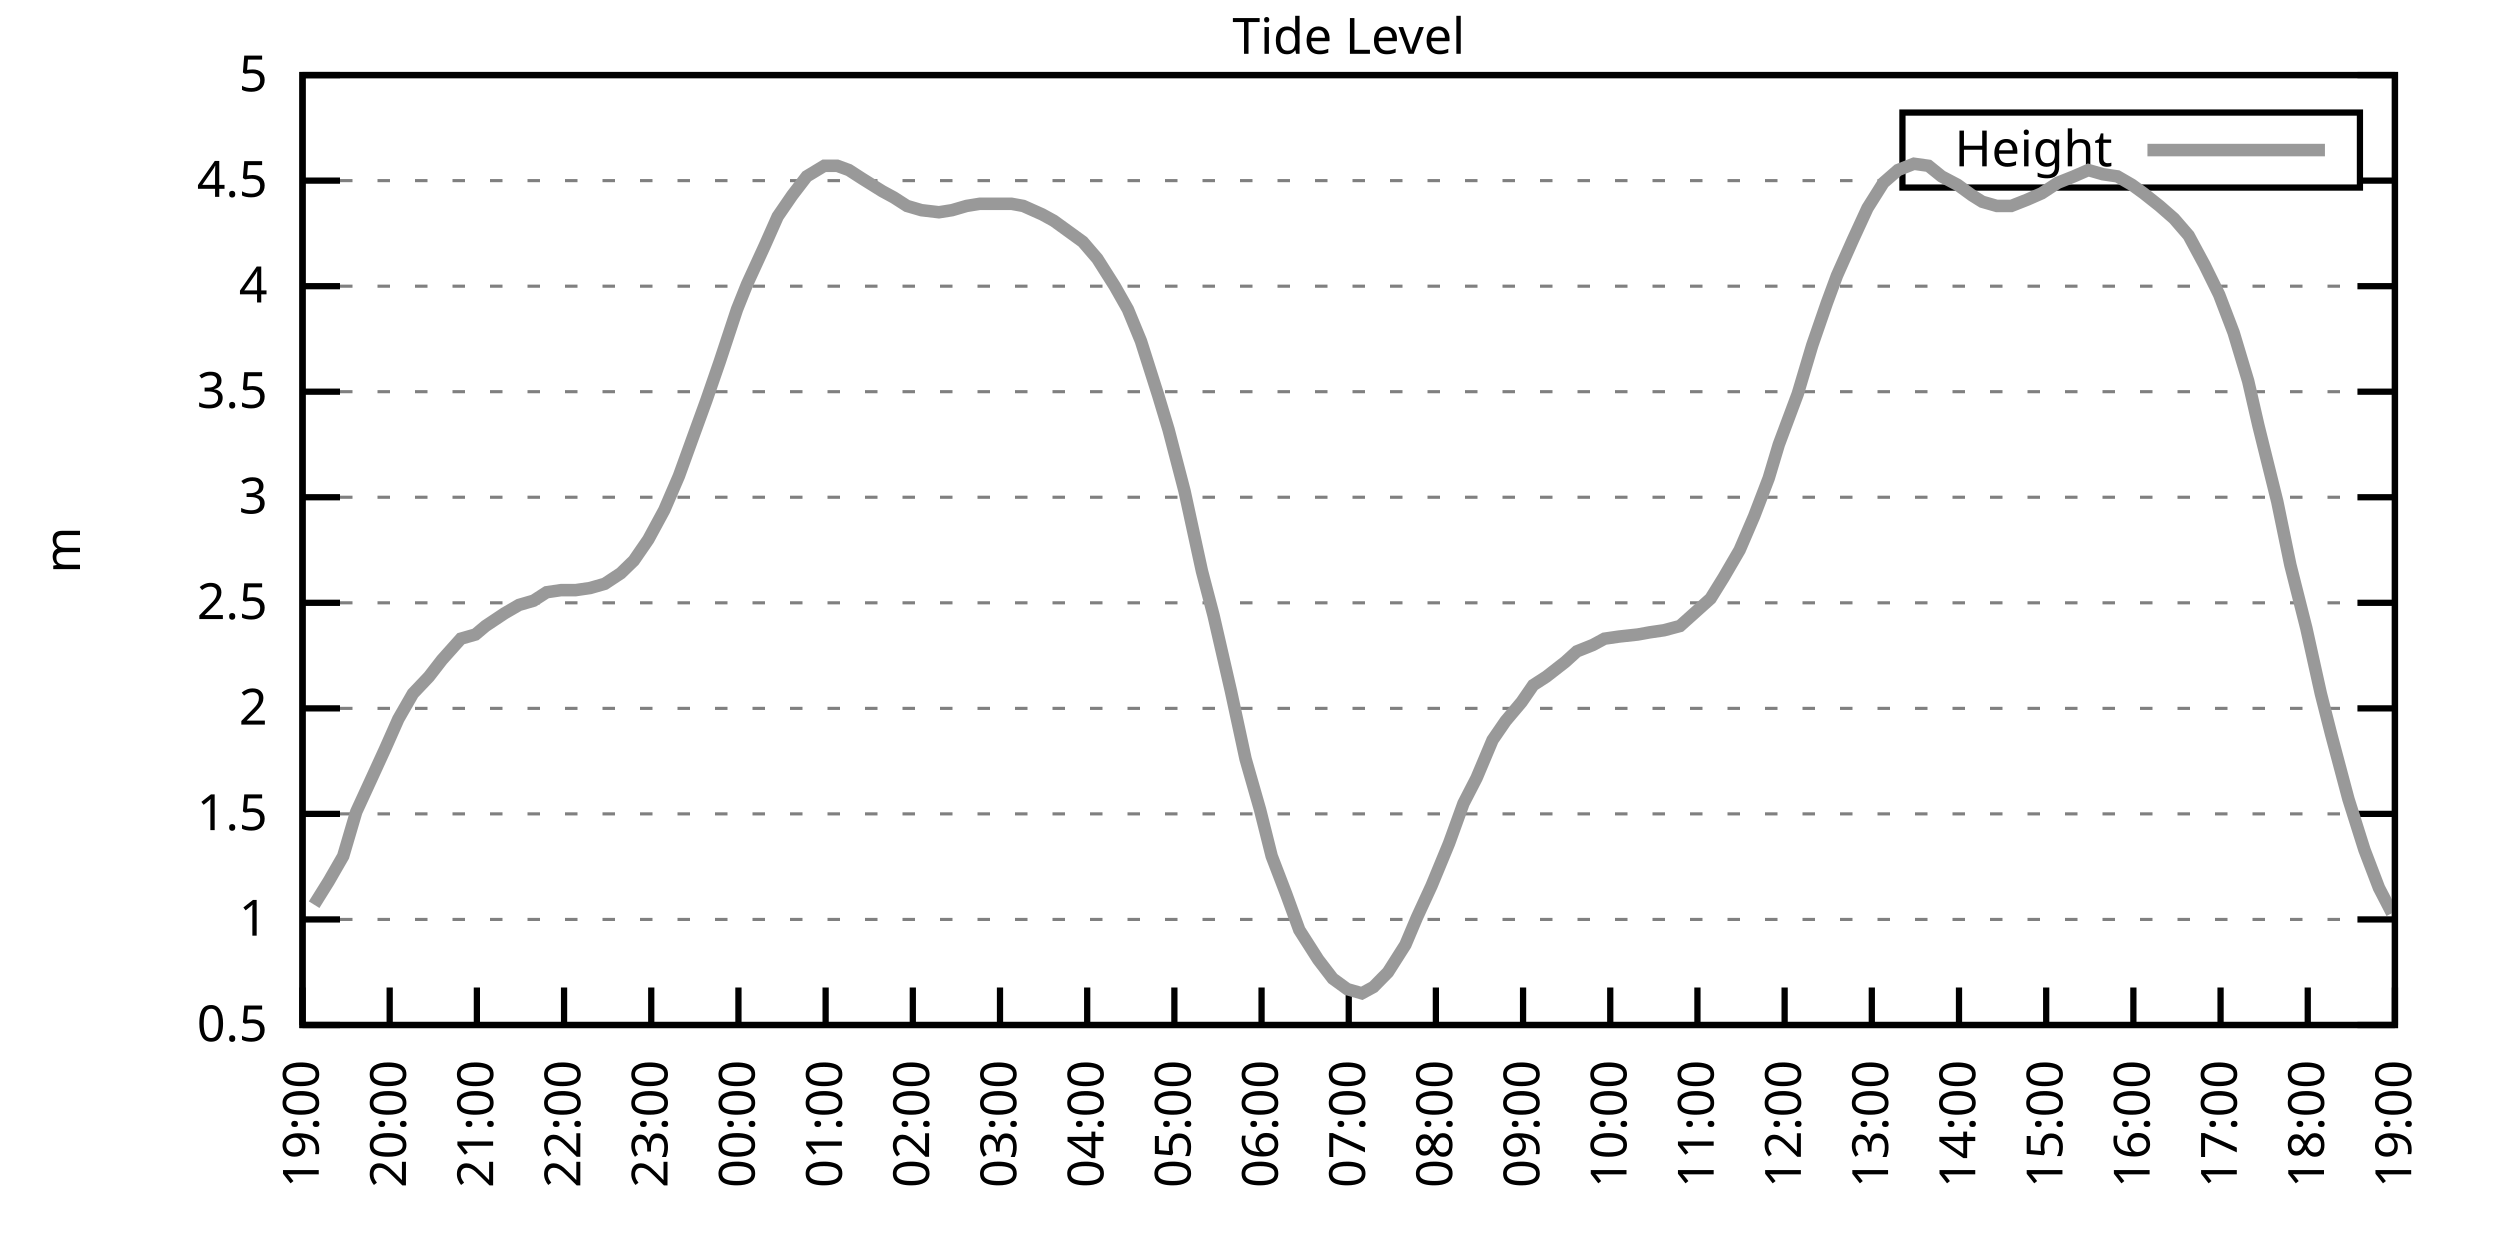
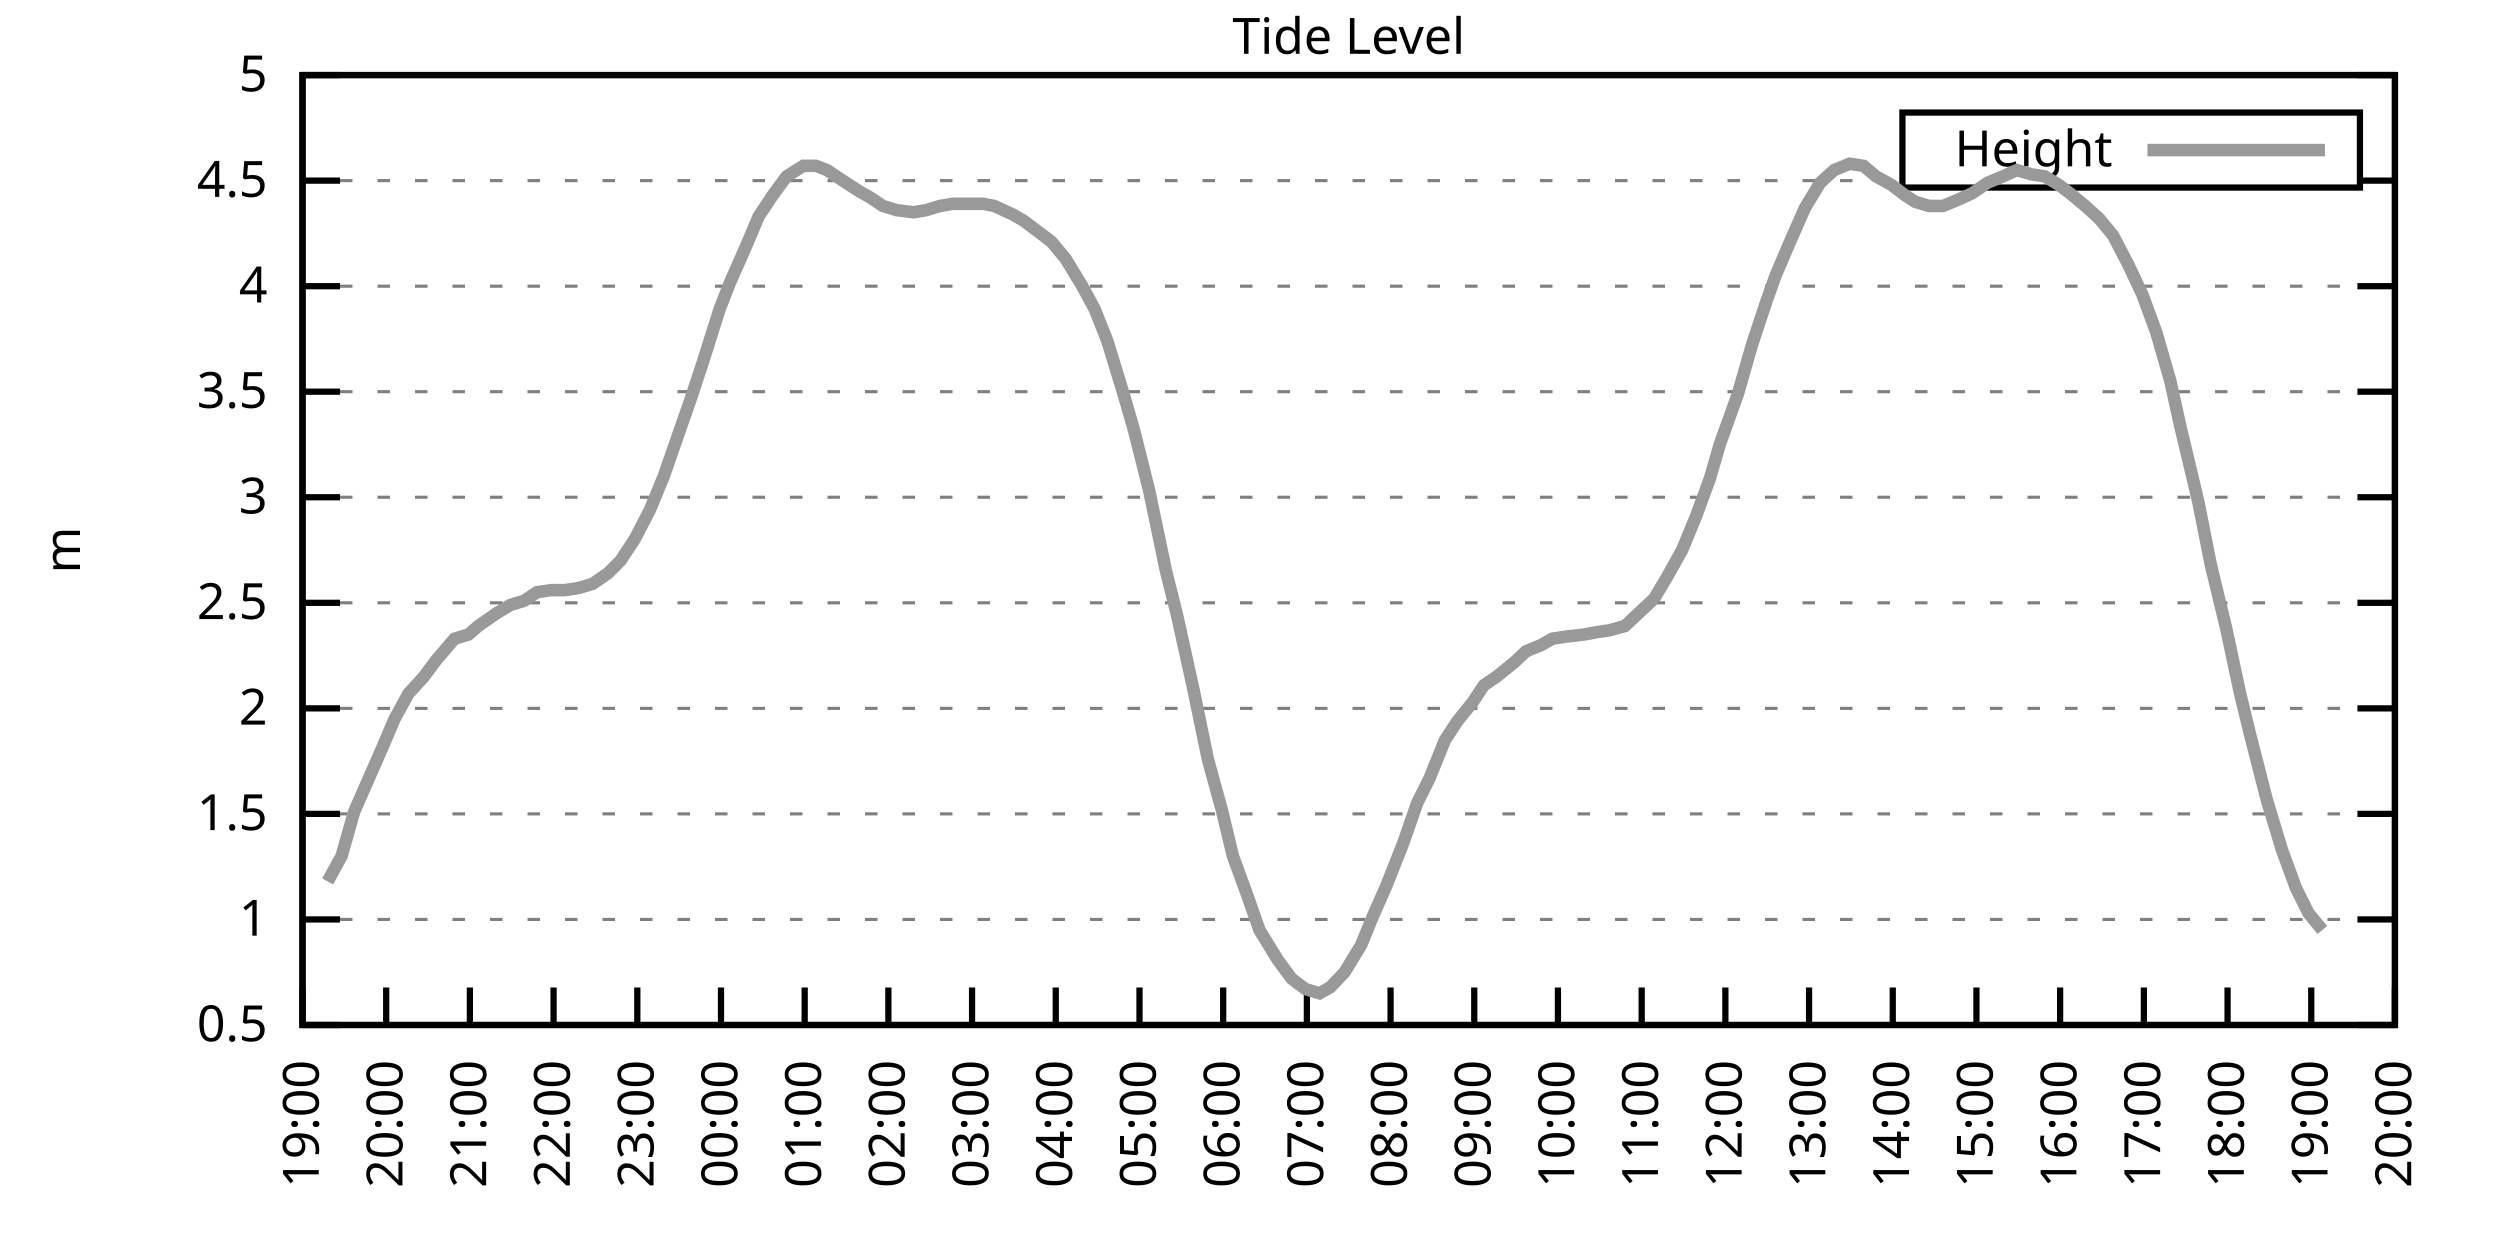
<svg xmlns="http://www.w3.org/2000/svg" xmlns:xlink="http://www.w3.org/1999/xlink" width="400" height="200" viewBox="0 0 400 200">
  <g id="gnuplot_canvas">
    <rect x="0" y="0" width="400" height="200" fill="none" />
    <defs>
      <circle id="gpDot" r="0.5" stroke-width="0.5" stroke="currentColor" />
      <path id="gpPt0" stroke-width="0.333" stroke="currentColor" d="M-1,0 h2 M0,-1 v2" />
      <path id="gpPt1" stroke-width="0.333" stroke="currentColor" d="M-1,-1 L1,1 M1,-1 L-1,1" />
      <path id="gpPt2" stroke-width="0.333" stroke="currentColor" d="M-1,0 L1,0 M0,-1 L0,1 M-1,-1 L1,1 M-1,1 L1,-1" />
      <rect id="gpPt3" stroke-width="0.333" stroke="currentColor" x="-1" y="-1" width="2" height="2" />
      <rect id="gpPt4" stroke-width="0.333" stroke="currentColor" fill="currentColor" x="-1" y="-1" width="2" height="2" />
      <circle id="gpPt5" stroke-width="0.333" stroke="currentColor" cx="0" cy="0" r="1" />
      <use xlink:href="#gpPt5" id="gpPt6" fill="currentColor" stroke="none" />
      <path id="gpPt7" stroke-width="0.333" stroke="currentColor" d="M0,-1.33 L-1.33,0.67 L1.33,0.67 z" />
      <use xlink:href="#gpPt7" id="gpPt8" fill="currentColor" stroke="none" />
      <use xlink:href="#gpPt7" id="gpPt9" stroke="currentColor" transform="rotate(180)" />
      <use xlink:href="#gpPt9" id="gpPt10" fill="currentColor" stroke="none" />
      <use xlink:href="#gpPt3" id="gpPt11" stroke="currentColor" transform="rotate(45)" />
      <use xlink:href="#gpPt11" id="gpPt12" fill="currentColor" stroke="none" />
      <path id="gpPt13" stroke-width="0.333" stroke="currentColor" d="M0,1.330 L1.265,0.411 L0.782,-1.067 L-0.782,-1.076 L-1.265,0.411 z" />
      <use xlink:href="#gpPt13" id="gpPt14" fill="currentColor" stroke="none" />
      <filter id="textbox" filterUnits="objectBoundingBox" x="0" y="0" height="1" width="1">
        <feFlood flood-color="white" flood-opacity="1" result="bgnd" />
        <feComposite in="SourceGraphic" in2="bgnd" operator="atop" />
      </filter>
      <filter id="greybox" filterUnits="objectBoundingBox" x="0" y="0" height="1" width="1">
        <feFlood flood-color="lightgrey" flood-opacity="1" result="grey" />
        <feComposite in="SourceGraphic" in2="grey" operator="atop" />
      </filter>
    </defs>
    <g fill="none" color="white" stroke="currentColor" stroke-width="1.00" stroke-linecap="butt" stroke-linejoin="miter">
</g>
    <g fill="none" color="black" stroke="currentColor" stroke-width="1.00" stroke-linecap="butt" stroke-linejoin="miter">
      <g stroke="none" shape-rendering="crispEdges">
        <polygon fill="rgb(255, 255, 255)" points="48.40,164.00 383.18,164.00 383.18,12.02 48.40,12.02 " />
      </g>
    </g>
    <g fill="none" color="black" stroke="currentColor" stroke-width="1.00" stroke-linecap="butt" stroke-linejoin="miter">
</g>
    <g fill="none" color="black" stroke="black" stroke-width="0.50" stroke-linecap="butt" stroke-linejoin="miter">
</g>
    <g fill="none" color="gray" stroke="currentColor" stroke-width="0.50" stroke-linecap="butt" stroke-linejoin="miter">
      <path stroke="gray" stroke-dasharray="2,4" class="gridline" d="M48.40,164.00 L383.19,164.00  " />
    </g>
    <g fill="none" color="gray" stroke="gray" stroke-width="1.00" stroke-linecap="butt" stroke-linejoin="miter">
</g>
    <g fill="none" color="black" stroke="currentColor" stroke-width="1.00" stroke-linecap="butt" stroke-linejoin="miter">
      <path stroke="black" d="M48.40,164.00 L54.40,164.00 M383.19,164.00 L377.19,164.00  " />
      <g transform="translate(42.80,166.60)" stroke="none" fill="black" font-family="Sans" font-size="8.00" text-anchor="end">
        <text>
          <tspan font-family="Sans"> 0.5</tspan>
        </text>
      </g>
    </g>
    <g fill="none" color="black" stroke="currentColor" stroke-width="1.00" stroke-linecap="butt" stroke-linejoin="miter">
</g>
    <g fill="none" color="black" stroke="black" stroke-width="0.50" stroke-linecap="butt" stroke-linejoin="miter">
</g>
    <g fill="none" color="gray" stroke="currentColor" stroke-width="0.50" stroke-linecap="butt" stroke-linejoin="miter">
      <path stroke="gray" stroke-dasharray="2,4" class="gridline" d="M48.40,147.11 L383.19,147.11  " />
    </g>
    <g fill="none" color="gray" stroke="gray" stroke-width="1.00" stroke-linecap="butt" stroke-linejoin="miter">
</g>
    <g fill="none" color="black" stroke="currentColor" stroke-width="1.00" stroke-linecap="butt" stroke-linejoin="miter">
      <path stroke="black" d="M48.40,147.11 L54.40,147.11 M383.19,147.11 L377.19,147.11  " />
      <g transform="translate(42.80,149.71)" stroke="none" fill="black" font-family="Sans" font-size="8.00" text-anchor="end">
        <text>
          <tspan font-family="Sans"> 1</tspan>
        </text>
      </g>
    </g>
    <g fill="none" color="black" stroke="currentColor" stroke-width="1.00" stroke-linecap="butt" stroke-linejoin="miter">
</g>
    <g fill="none" color="black" stroke="black" stroke-width="0.50" stroke-linecap="butt" stroke-linejoin="miter">
</g>
    <g fill="none" color="gray" stroke="currentColor" stroke-width="0.50" stroke-linecap="butt" stroke-linejoin="miter">
      <path stroke="gray" stroke-dasharray="2,4" class="gridline" d="M48.40,130.22 L383.19,130.22  " />
    </g>
    <g fill="none" color="gray" stroke="gray" stroke-width="1.00" stroke-linecap="butt" stroke-linejoin="miter">
</g>
    <g fill="none" color="black" stroke="currentColor" stroke-width="1.00" stroke-linecap="butt" stroke-linejoin="miter">
      <path stroke="black" d="M48.40,130.22 L54.40,130.22 M383.19,130.22 L377.19,130.22  " />
      <g transform="translate(42.80,132.82)" stroke="none" fill="black" font-family="Sans" font-size="8.00" text-anchor="end">
        <text>
          <tspan font-family="Sans"> 1.5</tspan>
        </text>
      </g>
    </g>
    <g fill="none" color="black" stroke="currentColor" stroke-width="1.00" stroke-linecap="butt" stroke-linejoin="miter">
</g>
    <g fill="none" color="black" stroke="black" stroke-width="0.50" stroke-linecap="butt" stroke-linejoin="miter">
</g>
    <g fill="none" color="gray" stroke="currentColor" stroke-width="0.50" stroke-linecap="butt" stroke-linejoin="miter">
      <path stroke="gray" stroke-dasharray="2,4" class="gridline" d="M48.40,113.34 L383.19,113.34  " />
    </g>
    <g fill="none" color="gray" stroke="gray" stroke-width="1.00" stroke-linecap="butt" stroke-linejoin="miter">
</g>
    <g fill="none" color="black" stroke="currentColor" stroke-width="1.00" stroke-linecap="butt" stroke-linejoin="miter">
      <path stroke="black" d="M48.40,113.34 L54.40,113.34 M383.19,113.34 L377.19,113.34  " />
      <g transform="translate(42.80,115.94)" stroke="none" fill="black" font-family="Sans" font-size="8.00" text-anchor="end">
        <text>
          <tspan font-family="Sans"> 2</tspan>
        </text>
      </g>
    </g>
    <g fill="none" color="black" stroke="currentColor" stroke-width="1.00" stroke-linecap="butt" stroke-linejoin="miter">
</g>
    <g fill="none" color="black" stroke="black" stroke-width="0.50" stroke-linecap="butt" stroke-linejoin="miter">
</g>
    <g fill="none" color="gray" stroke="currentColor" stroke-width="0.50" stroke-linecap="butt" stroke-linejoin="miter">
      <path stroke="gray" stroke-dasharray="2,4" class="gridline" d="M48.40,96.45 L383.19,96.45  " />
    </g>
    <g fill="none" color="gray" stroke="gray" stroke-width="1.00" stroke-linecap="butt" stroke-linejoin="miter">
</g>
    <g fill="none" color="black" stroke="currentColor" stroke-width="1.00" stroke-linecap="butt" stroke-linejoin="miter">
      <path stroke="black" d="M48.40,96.45 L54.40,96.45 M383.19,96.45 L377.19,96.45  " />
      <g transform="translate(42.80,99.05)" stroke="none" fill="black" font-family="Sans" font-size="8.00" text-anchor="end">
        <text>
          <tspan font-family="Sans"> 2.5</tspan>
        </text>
      </g>
    </g>
    <g fill="none" color="black" stroke="currentColor" stroke-width="1.00" stroke-linecap="butt" stroke-linejoin="miter">
</g>
    <g fill="none" color="black" stroke="black" stroke-width="0.50" stroke-linecap="butt" stroke-linejoin="miter">
</g>
    <g fill="none" color="gray" stroke="currentColor" stroke-width="0.50" stroke-linecap="butt" stroke-linejoin="miter">
      <path stroke="gray" stroke-dasharray="2,4" class="gridline" d="M48.40,79.56 L383.19,79.56  " />
    </g>
    <g fill="none" color="gray" stroke="gray" stroke-width="1.00" stroke-linecap="butt" stroke-linejoin="miter">
</g>
    <g fill="none" color="black" stroke="currentColor" stroke-width="1.00" stroke-linecap="butt" stroke-linejoin="miter">
      <path stroke="black" d="M48.40,79.56 L54.40,79.56 M383.19,79.56 L377.19,79.56  " />
      <g transform="translate(42.80,82.16)" stroke="none" fill="black" font-family="Sans" font-size="8.00" text-anchor="end">
        <text>
          <tspan font-family="Sans"> 3</tspan>
        </text>
      </g>
    </g>
    <g fill="none" color="black" stroke="currentColor" stroke-width="1.00" stroke-linecap="butt" stroke-linejoin="miter">
</g>
    <g fill="none" color="black" stroke="black" stroke-width="0.50" stroke-linecap="butt" stroke-linejoin="miter">
</g>
    <g fill="none" color="gray" stroke="currentColor" stroke-width="0.50" stroke-linecap="butt" stroke-linejoin="miter">
      <path stroke="gray" stroke-dasharray="2,4" class="gridline" d="M48.40,62.67 L383.19,62.67  " />
    </g>
    <g fill="none" color="gray" stroke="gray" stroke-width="1.00" stroke-linecap="butt" stroke-linejoin="miter">
</g>
    <g fill="none" color="black" stroke="currentColor" stroke-width="1.00" stroke-linecap="butt" stroke-linejoin="miter">
      <path stroke="black" d="M48.40,62.67 L54.40,62.67 M383.19,62.67 L377.19,62.67  " />
      <g transform="translate(42.80,65.27)" stroke="none" fill="black" font-family="Sans" font-size="8.00" text-anchor="end">
        <text>
          <tspan font-family="Sans"> 3.5</tspan>
        </text>
      </g>
    </g>
    <g fill="none" color="black" stroke="currentColor" stroke-width="1.00" stroke-linecap="butt" stroke-linejoin="miter">
</g>
    <g fill="none" color="black" stroke="black" stroke-width="0.50" stroke-linecap="butt" stroke-linejoin="miter">
</g>
    <g fill="none" color="gray" stroke="currentColor" stroke-width="0.50" stroke-linecap="butt" stroke-linejoin="miter">
      <path stroke="gray" stroke-dasharray="2,4" class="gridline" d="M48.40,45.79 L383.19,45.79  " />
    </g>
    <g fill="none" color="gray" stroke="gray" stroke-width="1.00" stroke-linecap="butt" stroke-linejoin="miter">
</g>
    <g fill="none" color="black" stroke="currentColor" stroke-width="1.00" stroke-linecap="butt" stroke-linejoin="miter">
      <path stroke="black" d="M48.40,45.79 L54.40,45.79 M383.19,45.79 L377.19,45.79  " />
      <g transform="translate(42.80,48.39)" stroke="none" fill="black" font-family="Sans" font-size="8.00" text-anchor="end">
        <text>
          <tspan font-family="Sans"> 4</tspan>
        </text>
      </g>
    </g>
    <g fill="none" color="black" stroke="currentColor" stroke-width="1.00" stroke-linecap="butt" stroke-linejoin="miter">
</g>
    <g fill="none" color="black" stroke="black" stroke-width="0.50" stroke-linecap="butt" stroke-linejoin="miter">
</g>
    <g fill="none" color="gray" stroke="currentColor" stroke-width="0.50" stroke-linecap="butt" stroke-linejoin="miter">
      <path stroke="gray" stroke-dasharray="2,4" class="gridline" d="M48.40,28.90 L304.39,28.90 M377.59,28.90 L383.19,28.90  " />
    </g>
    <g fill="none" color="gray" stroke="gray" stroke-width="1.00" stroke-linecap="butt" stroke-linejoin="miter">
</g>
    <g fill="none" color="black" stroke="currentColor" stroke-width="1.00" stroke-linecap="butt" stroke-linejoin="miter">
      <path stroke="black" d="M48.40,28.90 L54.40,28.90 M383.19,28.90 L377.19,28.90  " />
      <g transform="translate(42.80,31.50)" stroke="none" fill="black" font-family="Sans" font-size="8.00" text-anchor="end">
        <text>
          <tspan font-family="Sans"> 4.5</tspan>
        </text>
      </g>
    </g>
    <g fill="none" color="black" stroke="currentColor" stroke-width="1.00" stroke-linecap="butt" stroke-linejoin="miter">
</g>
    <g fill="none" color="black" stroke="black" stroke-width="0.50" stroke-linecap="butt" stroke-linejoin="miter">
</g>
    <g fill="none" color="gray" stroke="currentColor" stroke-width="0.50" stroke-linecap="butt" stroke-linejoin="miter">
      <path stroke="gray" stroke-dasharray="2,4" class="gridline" d="M48.40,12.01 L383.19,12.01  " />
    </g>
    <g fill="none" color="gray" stroke="gray" stroke-width="1.00" stroke-linecap="butt" stroke-linejoin="miter">
</g>
    <g fill="none" color="black" stroke="currentColor" stroke-width="1.00" stroke-linecap="butt" stroke-linejoin="miter">
      <path stroke="black" d="M48.40,12.01 L54.40,12.01 M383.19,12.01 L377.19,12.01  " />
      <g transform="translate(42.80,14.61)" stroke="none" fill="black" font-family="Sans" font-size="8.00" text-anchor="end">
        <text>
          <tspan font-family="Sans"> 5</tspan>
        </text>
      </g>
    </g>
    <g fill="none" color="black" stroke="currentColor" stroke-width="1.00" stroke-linecap="butt" stroke-linejoin="miter">
      <path stroke="black" d="M48.40,164.00 L48.40,158.00  " />
      <g transform="translate(51.00,169.60) rotate(270.00)" stroke="none" fill="black" font-family="Sans" font-size="8.00" text-anchor="end">
        <text>
          <tspan font-family="Sans">19:00</tspan>
        </text>
      </g>
    </g>
    <g fill="none" color="black" stroke="currentColor" stroke-width="1.00" stroke-linecap="butt" stroke-linejoin="miter">
-       <path stroke="black" d="M62.35,164.00 L62.35,158.00  " />
-       <g transform="translate(64.95,169.60) rotate(270.00)" stroke="none" fill="black" font-family="Sans" font-size="8.00" text-anchor="end">
+       <path stroke="black" d="M61.79,164.00 L61.79,158.00  " />
+       <g transform="translate(64.39,169.60) rotate(270.00)" stroke="none" fill="black" font-family="Sans" font-size="8.00" text-anchor="end">
        <text>
          <tspan font-family="Sans">20:00</tspan>
        </text>
      </g>
    </g>
    <g fill="none" color="black" stroke="currentColor" stroke-width="1.00" stroke-linecap="butt" stroke-linejoin="miter">
-       <path stroke="black" d="M76.30,164.00 L76.30,158.00  " />
-       <g transform="translate(78.90,169.60) rotate(270.00)" stroke="none" fill="black" font-family="Sans" font-size="8.00" text-anchor="end">
+       <path stroke="black" d="M75.18,164.00 L75.18,158.00  " />
+       <g transform="translate(77.78,169.60) rotate(270.00)" stroke="none" fill="black" font-family="Sans" font-size="8.00" text-anchor="end">
        <text>
          <tspan font-family="Sans">21:00</tspan>
        </text>
      </g>
    </g>
    <g fill="none" color="black" stroke="currentColor" stroke-width="1.00" stroke-linecap="butt" stroke-linejoin="miter">
-       <path stroke="black" d="M90.25,164.00 L90.25,158.00  " />
-       <g transform="translate(92.85,169.60) rotate(270.00)" stroke="none" fill="black" font-family="Sans" font-size="8.00" text-anchor="end">
+       <path stroke="black" d="M88.57,164.00 L88.57,158.00  " />
+       <g transform="translate(91.17,169.60) rotate(270.00)" stroke="none" fill="black" font-family="Sans" font-size="8.00" text-anchor="end">
        <text>
          <tspan font-family="Sans">22:00</tspan>
        </text>
      </g>
    </g>
    <g fill="none" color="black" stroke="currentColor" stroke-width="1.00" stroke-linecap="butt" stroke-linejoin="miter">
-       <path stroke="black" d="M104.20,164.00 L104.20,158.00  " />
-       <g transform="translate(106.80,169.60) rotate(270.00)" stroke="none" fill="black" font-family="Sans" font-size="8.00" text-anchor="end">
+       <path stroke="black" d="M101.97,164.00 L101.97,158.00  " />
+       <g transform="translate(104.57,169.60) rotate(270.00)" stroke="none" fill="black" font-family="Sans" font-size="8.00" text-anchor="end">
        <text>
          <tspan font-family="Sans">23:00</tspan>
        </text>
      </g>
    </g>
    <g fill="none" color="black" stroke="currentColor" stroke-width="1.00" stroke-linecap="butt" stroke-linejoin="miter">
-       <path stroke="black" d="M118.15,164.00 L118.15,158.00  " />
-       <g transform="translate(120.75,169.60) rotate(270.00)" stroke="none" fill="black" font-family="Sans" font-size="8.00" text-anchor="end">
+       <path stroke="black" d="M115.36,164.00 L115.36,158.00  " />
+       <g transform="translate(117.96,169.60) rotate(270.00)" stroke="none" fill="black" font-family="Sans" font-size="8.00" text-anchor="end">
        <text>
          <tspan font-family="Sans">00:00</tspan>
        </text>
      </g>
    </g>
    <g fill="none" color="black" stroke="currentColor" stroke-width="1.00" stroke-linecap="butt" stroke-linejoin="miter">
-       <path stroke="black" d="M132.10,164.00 L132.10,158.00  " />
-       <g transform="translate(134.70,169.60) rotate(270.00)" stroke="none" fill="black" font-family="Sans" font-size="8.00" text-anchor="end">
+       <path stroke="black" d="M128.75,164.00 L128.75,158.00  " />
+       <g transform="translate(131.35,169.60) rotate(270.00)" stroke="none" fill="black" font-family="Sans" font-size="8.00" text-anchor="end">
        <text>
          <tspan font-family="Sans">01:00</tspan>
        </text>
      </g>
    </g>
    <g fill="none" color="black" stroke="currentColor" stroke-width="1.00" stroke-linecap="butt" stroke-linejoin="miter">
-       <path stroke="black" d="M146.05,164.00 L146.05,158.00  " />
-       <g transform="translate(148.65,169.60) rotate(270.00)" stroke="none" fill="black" font-family="Sans" font-size="8.00" text-anchor="end">
+       <path stroke="black" d="M142.14,164.00 L142.14,158.00  " />
+       <g transform="translate(144.74,169.60) rotate(270.00)" stroke="none" fill="black" font-family="Sans" font-size="8.00" text-anchor="end">
        <text>
          <tspan font-family="Sans">02:00</tspan>
        </text>
      </g>
    </g>
    <g fill="none" color="black" stroke="currentColor" stroke-width="1.00" stroke-linecap="butt" stroke-linejoin="miter">
-       <path stroke="black" d="M160.00,164.00 L160.00,158.00  " />
-       <g transform="translate(162.60,169.60) rotate(270.00)" stroke="none" fill="black" font-family="Sans" font-size="8.00" text-anchor="end">
+       <path stroke="black" d="M155.53,164.00 L155.53,158.00  " />
+       <g transform="translate(158.13,169.60) rotate(270.00)" stroke="none" fill="black" font-family="Sans" font-size="8.00" text-anchor="end">
        <text>
          <tspan font-family="Sans">03:00</tspan>
        </text>
      </g>
    </g>
    <g fill="none" color="black" stroke="currentColor" stroke-width="1.00" stroke-linecap="butt" stroke-linejoin="miter">
-       <path stroke="black" d="M173.95,164.00 L173.95,158.00  " />
-       <g transform="translate(176.55,169.60) rotate(270.00)" stroke="none" fill="black" font-family="Sans" font-size="8.00" text-anchor="end">
+       <path stroke="black" d="M168.92,164.00 L168.92,158.00  " />
+       <g transform="translate(171.52,169.60) rotate(270.00)" stroke="none" fill="black" font-family="Sans" font-size="8.00" text-anchor="end">
        <text>
          <tspan font-family="Sans">04:00</tspan>
        </text>
      </g>
    </g>
    <g fill="none" color="black" stroke="currentColor" stroke-width="1.00" stroke-linecap="butt" stroke-linejoin="miter">
-       <path stroke="black" d="M187.90,164.00 L187.90,158.00  " />
-       <g transform="translate(190.50,169.60) rotate(270.00)" stroke="none" fill="black" font-family="Sans" font-size="8.00" text-anchor="end">
+       <path stroke="black" d="M182.32,164.00 L182.32,158.00  " />
+       <g transform="translate(184.92,169.60) rotate(270.00)" stroke="none" fill="black" font-family="Sans" font-size="8.00" text-anchor="end">
        <text>
          <tspan font-family="Sans">05:00</tspan>
        </text>
      </g>
    </g>
    <g fill="none" color="black" stroke="currentColor" stroke-width="1.00" stroke-linecap="butt" stroke-linejoin="miter">
-       <path stroke="black" d="M201.85,164.00 L201.85,158.00  " />
-       <g transform="translate(204.45,169.60) rotate(270.00)" stroke="none" fill="black" font-family="Sans" font-size="8.00" text-anchor="end">
+       <path stroke="black" d="M195.71,164.00 L195.71,158.00  " />
+       <g transform="translate(198.31,169.60) rotate(270.00)" stroke="none" fill="black" font-family="Sans" font-size="8.00" text-anchor="end">
        <text>
          <tspan font-family="Sans">06:00</tspan>
        </text>
      </g>
    </g>
    <g fill="none" color="black" stroke="currentColor" stroke-width="1.00" stroke-linecap="butt" stroke-linejoin="miter">
-       <path stroke="black" d="M215.80,164.00 L215.80,158.00  " />
-       <g transform="translate(218.40,169.60) rotate(270.00)" stroke="none" fill="black" font-family="Sans" font-size="8.00" text-anchor="end">
+       <path stroke="black" d="M209.10,164.00 L209.10,158.00  " />
+       <g transform="translate(211.70,169.60) rotate(270.00)" stroke="none" fill="black" font-family="Sans" font-size="8.00" text-anchor="end">
        <text>
          <tspan font-family="Sans">07:00</tspan>
        </text>
      </g>
    </g>
    <g fill="none" color="black" stroke="currentColor" stroke-width="1.00" stroke-linecap="butt" stroke-linejoin="miter">
-       <path stroke="black" d="M229.74,164.00 L229.74,158.00  " />
-       <g transform="translate(232.34,169.60) rotate(270.00)" stroke="none" fill="black" font-family="Sans" font-size="8.00" text-anchor="end">
+       <path stroke="black" d="M222.49,164.00 L222.49,158.00  " />
+       <g transform="translate(225.09,169.60) rotate(270.00)" stroke="none" fill="black" font-family="Sans" font-size="8.00" text-anchor="end">
        <text>
          <tspan font-family="Sans">08:00</tspan>
        </text>
      </g>
    </g>
    <g fill="none" color="black" stroke="currentColor" stroke-width="1.00" stroke-linecap="butt" stroke-linejoin="miter">
-       <path stroke="black" d="M243.69,164.00 L243.69,158.00  " />
-       <g transform="translate(246.29,169.60) rotate(270.00)" stroke="none" fill="black" font-family="Sans" font-size="8.00" text-anchor="end">
+       <path stroke="black" d="M235.88,164.00 L235.88,158.00  " />
+       <g transform="translate(238.48,169.60) rotate(270.00)" stroke="none" fill="black" font-family="Sans" font-size="8.00" text-anchor="end">
        <text>
          <tspan font-family="Sans">09:00</tspan>
        </text>
      </g>
    </g>
    <g fill="none" color="black" stroke="currentColor" stroke-width="1.00" stroke-linecap="butt" stroke-linejoin="miter">
-       <path stroke="black" d="M257.64,164.00 L257.64,158.00  " />
-       <g transform="translate(260.24,169.60) rotate(270.00)" stroke="none" fill="black" font-family="Sans" font-size="8.00" text-anchor="end">
+       <path stroke="black" d="M249.27,164.00 L249.27,158.00  " />
+       <g transform="translate(251.87,169.60) rotate(270.00)" stroke="none" fill="black" font-family="Sans" font-size="8.00" text-anchor="end">
        <text>
          <tspan font-family="Sans">10:00</tspan>
        </text>
      </g>
    </g>
    <g fill="none" color="black" stroke="currentColor" stroke-width="1.00" stroke-linecap="butt" stroke-linejoin="miter">
-       <path stroke="black" d="M271.59,164.00 L271.59,158.00  " />
-       <g transform="translate(274.19,169.60) rotate(270.00)" stroke="none" fill="black" font-family="Sans" font-size="8.00" text-anchor="end">
+       <path stroke="black" d="M262.67,164.00 L262.67,158.00  " />
+       <g transform="translate(265.27,169.60) rotate(270.00)" stroke="none" fill="black" font-family="Sans" font-size="8.00" text-anchor="end">
        <text>
          <tspan font-family="Sans">11:00</tspan>
        </text>
      </g>
    </g>
    <g fill="none" color="black" stroke="currentColor" stroke-width="1.00" stroke-linecap="butt" stroke-linejoin="miter">
-       <path stroke="black" d="M285.54,164.00 L285.54,158.00  " />
-       <g transform="translate(288.14,169.60) rotate(270.00)" stroke="none" fill="black" font-family="Sans" font-size="8.00" text-anchor="end">
+       <path stroke="black" d="M276.06,164.00 L276.06,158.00  " />
+       <g transform="translate(278.66,169.60) rotate(270.00)" stroke="none" fill="black" font-family="Sans" font-size="8.00" text-anchor="end">
        <text>
          <tspan font-family="Sans">12:00</tspan>
        </text>
      </g>
    </g>
    <g fill="none" color="black" stroke="currentColor" stroke-width="1.00" stroke-linecap="butt" stroke-linejoin="miter">
-       <path stroke="black" d="M299.49,164.00 L299.49,158.00  " />
-       <g transform="translate(302.09,169.60) rotate(270.00)" stroke="none" fill="black" font-family="Sans" font-size="8.00" text-anchor="end">
+       <path stroke="black" d="M289.45,164.00 L289.45,158.00  " />
+       <g transform="translate(292.05,169.60) rotate(270.00)" stroke="none" fill="black" font-family="Sans" font-size="8.00" text-anchor="end">
        <text>
          <tspan font-family="Sans">13:00</tspan>
        </text>
      </g>
    </g>
    <g fill="none" color="black" stroke="currentColor" stroke-width="1.00" stroke-linecap="butt" stroke-linejoin="miter">
-       <path stroke="black" d="M313.44,164.00 L313.44,158.00  " />
-       <g transform="translate(316.04,169.60) rotate(270.00)" stroke="none" fill="black" font-family="Sans" font-size="8.00" text-anchor="end">
+       <path stroke="black" d="M302.84,164.00 L302.84,158.00  " />
+       <g transform="translate(305.44,169.60) rotate(270.00)" stroke="none" fill="black" font-family="Sans" font-size="8.00" text-anchor="end">
        <text>
          <tspan font-family="Sans">14:00</tspan>
        </text>
      </g>
    </g>
    <g fill="none" color="black" stroke="currentColor" stroke-width="1.00" stroke-linecap="butt" stroke-linejoin="miter">
-       <path stroke="black" d="M327.39,164.00 L327.39,158.00  " />
-       <g transform="translate(329.99,169.60) rotate(270.00)" stroke="none" fill="black" font-family="Sans" font-size="8.00" text-anchor="end">
+       <path stroke="black" d="M316.23,164.00 L316.23,158.00  " />
+       <g transform="translate(318.83,169.60) rotate(270.00)" stroke="none" fill="black" font-family="Sans" font-size="8.00" text-anchor="end">
        <text>
          <tspan font-family="Sans">15:00</tspan>
        </text>
      </g>
    </g>
    <g fill="none" color="black" stroke="currentColor" stroke-width="1.00" stroke-linecap="butt" stroke-linejoin="miter">
-       <path stroke="black" d="M341.34,164.00 L341.34,158.00  " />
-       <g transform="translate(343.94,169.60) rotate(270.00)" stroke="none" fill="black" font-family="Sans" font-size="8.00" text-anchor="end">
+       <path stroke="black" d="M329.62,164.00 L329.62,158.00  " />
+       <g transform="translate(332.22,169.60) rotate(270.00)" stroke="none" fill="black" font-family="Sans" font-size="8.00" text-anchor="end">
        <text>
          <tspan font-family="Sans">16:00</tspan>
        </text>
      </g>
    </g>
    <g fill="none" color="black" stroke="currentColor" stroke-width="1.00" stroke-linecap="butt" stroke-linejoin="miter">
-       <path stroke="black" d="M355.29,164.00 L355.29,158.00  " />
-       <g transform="translate(357.89,169.60) rotate(270.00)" stroke="none" fill="black" font-family="Sans" font-size="8.00" text-anchor="end">
+       <path stroke="black" d="M343.02,164.00 L343.02,158.00  " />
+       <g transform="translate(345.62,169.60) rotate(270.00)" stroke="none" fill="black" font-family="Sans" font-size="8.00" text-anchor="end">
        <text>
          <tspan font-family="Sans">17:00</tspan>
        </text>
      </g>
    </g>
    <g fill="none" color="black" stroke="currentColor" stroke-width="1.00" stroke-linecap="butt" stroke-linejoin="miter">
-       <path stroke="black" d="M369.24,164.00 L369.24,158.00  " />
-       <g transform="translate(371.84,169.60) rotate(270.00)" stroke="none" fill="black" font-family="Sans" font-size="8.00" text-anchor="end">
+       <path stroke="black" d="M356.41,164.00 L356.41,158.00  " />
+       <g transform="translate(359.01,169.60) rotate(270.00)" stroke="none" fill="black" font-family="Sans" font-size="8.00" text-anchor="end">
        <text>
          <tspan font-family="Sans">18:00</tspan>
+         </text>
+       </g>
+     </g>
+     <g fill="none" color="black" stroke="currentColor" stroke-width="1.00" stroke-linecap="butt" stroke-linejoin="miter">
+       <path stroke="black" d="M369.80,164.00 L369.80,158.00  " />
+       <g transform="translate(372.40,169.60) rotate(270.00)" stroke="none" fill="black" font-family="Sans" font-size="8.00" text-anchor="end">
+         <text>
+           <tspan font-family="Sans">19:00</tspan>
        </text>
      </g>
    </g>
    <g fill="none" color="black" stroke="currentColor" stroke-width="1.00" stroke-linecap="butt" stroke-linejoin="miter">
      <path stroke="black" d="M383.19,164.00 L383.19,158.00  " />
      <g transform="translate(385.79,169.60) rotate(270.00)" stroke="none" fill="black" font-family="Sans" font-size="8.00" text-anchor="end">
        <text>
-           <tspan font-family="Sans">19:00</tspan>
+           <tspan font-family="Sans">20:00</tspan>
        </text>
      </g>
    </g>
    <g fill="none" color="black" stroke="currentColor" stroke-width="1.00" stroke-linecap="butt" stroke-linejoin="miter">
</g>
    <g fill="none" color="black" stroke="currentColor" stroke-width="1.00" stroke-linecap="butt" stroke-linejoin="miter">
      <path stroke="black" d="M48.40,12.01 L48.40,164.00 L383.19,164.00 L383.19,12.01 L48.40,12.01 Z  " />
    </g>
    <g fill="none" color="black" stroke="currentColor" stroke-width="1.00" stroke-linecap="butt" stroke-linejoin="miter">
</g>
    <g fill="none" color="black" stroke="currentColor" stroke-width="1.00" stroke-linecap="butt" stroke-linejoin="miter">
      <path stroke="black" d="M304.39,30.01 L304.39,18.01 L377.59,18.01 L377.59,30.01 L304.39,30.01 Z  " />
    </g>
    <g id="Tide_level_plot_1">
      <g fill="none" color="white" stroke="black" stroke-width="2.00" stroke-linecap="butt" stroke-linejoin="miter">
</g>
      <g fill="none" color="black" stroke="currentColor" stroke-width="2.00" stroke-linecap="butt" stroke-linejoin="miter">
        <g transform="translate(337.99,26.61)" stroke="none" fill="black" font-family="Sans" font-size="8.00" text-anchor="end">
          <text>
            <tspan font-family="Sans">Height</tspan>
          </text>
        </g>
      </g>
      <g fill="none" color="black" stroke="currentColor" stroke-width="2.00" stroke-linecap="butt" stroke-linejoin="miter">
-         <path stroke="rgb(153, 153, 153)" d="M343.59,24.01 L371.99,24.01 M50.26,144.75 L52.58,141.03 L54.91,136.98 L57.00,129.89 L59.33,124.82 L61.65,119.75   L63.74,115.03 L66.07,110.97 L68.63,108.27 L70.72,105.57 L73.74,102.19 L76.07,101.52 L77.69,100.16 L80.72,98.14   L83.04,96.79 L85.37,96.11 L87.46,94.76 L89.78,94.42 L92.11,94.42 L94.43,94.08 L96.76,93.41 L99.32,91.72   L101.41,89.69 L103.73,86.32 L106.29,81.59 L108.62,76.18 L110.94,69.77 L113.03,64.02 L115.13,57.94 L117.92,49.50   L119.54,45.45 L122.33,39.37 L124.43,34.64 L126.75,31.26 L129.08,28.22 L131.87,26.53 L133.96,26.53 L135.82,27.21   L137.91,28.56 L141.16,30.59 L143.02,31.60 L145.12,32.95 L147.44,33.63 L150.23,33.96 L152.32,33.63 L154.65,32.95   L156.74,32.61 L159.53,32.61 L161.86,32.61 L163.72,32.95 L166.74,34.30 L168.60,35.32 L171.39,37.34 L173.25,38.69   L175.57,41.39 L178.36,45.79 L180.46,49.50 L182.55,54.57 L185.34,63.35 L186.97,68.75 L189.52,78.55 L192.31,91.38   L194.17,98.48 L196.96,110.63 L199.29,121.44 L201.61,129.55 L203.47,136.98 L205.80,143.06 L207.89,148.80 L210.91,153.53   L213.24,156.57 L215.56,158.26 L217.89,158.93 L219.75,157.92 L222.07,155.56 L224.86,151.17 L226.72,146.77 L229.05,141.71   L231.84,134.95 L234.16,128.54 L236.25,124.48 L238.81,118.40 L240.90,115.36 L243.46,112.32 L245.32,109.62 L247.41,108.27   L250.44,105.91 L252.30,104.22 L254.85,103.20 L256.71,102.19 L259.04,101.85 L262.06,101.52 L263.92,101.18 L266.25,100.84   L268.80,100.16 L273.69,95.77 L275.78,92.40 L278.34,88.00 L280.66,82.60 L282.99,76.52 L284.61,71.12 L287.64,63.01   L289.96,55.24 L292.29,48.49 L293.91,44.10 L296.47,38.35 L298.80,33.29 L301.35,29.24 L303.68,27.21 L306.23,26.20   L308.56,26.53 L310.65,28.22 L313.21,29.57 L315.53,31.26 L317.16,32.28 L319.49,32.95 L321.81,32.95 L324.37,31.94   L326.69,30.92 L329.25,29.24 L331.81,28.22 L334.13,27.21 L336.46,27.88 L338.78,28.22 L341.11,29.57 L342.97,30.92   L345.53,32.95 L347.85,34.98 L350.18,37.68 L352.73,42.41 L355.06,47.14 L357.38,53.22 L359.71,60.98 L361.34,68.08   L364.36,80.24 L366.45,90.37 L369.01,100.50 L371.33,110.97 L372.96,117.39 L375.75,127.86 L378.31,135.97 L380.63,142.05   L382.73,146.10  " />
+         <path stroke="rgb(153, 153, 153)" d="M343.59,24.01 L371.99,24.01 M52.42,141.03 L54.65,136.98 L56.66,129.89 L58.89,124.82 L61.12,119.75 L63.13,115.03   L65.36,110.97 L67.82,108.27 L69.83,105.57 L72.73,102.19 L74.96,101.52 L76.52,100.16 L79.42,98.14 L81.66,96.79   L83.89,96.11 L85.90,94.76 L88.13,94.42 L90.36,94.42 L92.59,94.08 L94.82,93.41 L97.28,91.72 L99.29,89.69   L101.52,86.32 L103.98,81.59 L106.21,76.18 L108.44,69.77 L110.45,64.02 L112.46,57.94 L115.13,49.50 L116.70,45.45   L119.38,39.37 L121.38,34.64 L123.62,31.26 L125.85,28.22 L128.53,26.53 L130.54,26.53 L132.32,27.21 L134.33,28.56   L137.45,30.59 L139.24,31.60 L141.25,32.95 L143.48,33.63 L146.16,33.96 L148.17,33.63 L150.40,32.95 L152.41,32.61   L155.09,32.61 L157.32,32.61 L159.10,32.95 L162.01,34.30 L163.79,35.32 L166.47,37.34 L168.25,38.69 L170.49,41.39   L173.17,45.79 L175.17,49.50 L177.18,54.57 L179.86,63.35 L181.42,68.75 L183.88,78.55 L186.56,91.38 L188.34,98.48   L191.02,110.63 L193.25,121.44 L195.48,129.55 L197.27,136.98 L199.50,143.06 L201.51,148.80 L204.41,153.53 L206.64,156.57   L208.88,158.26 L211.11,158.93 L212.89,157.92 L215.13,155.56 L217.80,151.17 L219.59,146.77 L221.82,141.71 L224.50,134.95   L226.73,128.54 L228.74,124.48 L231.20,118.40 L233.20,115.36 L235.66,112.32 L237.44,109.62 L239.45,108.27 L242.36,105.91   L244.14,104.22 L246.60,103.20 L248.38,102.19 L250.61,101.85 L253.51,101.52 L255.30,101.18 L257.53,100.84 L259.99,100.16   L264.67,95.77 L266.68,92.40 L269.14,88.00 L271.37,82.60 L273.60,76.52 L275.16,71.12 L278.07,63.01 L280.30,55.24   L282.53,48.49 L284.09,44.10 L286.55,38.35 L288.78,33.29 L291.23,29.24 L293.47,27.21 L295.92,26.20 L298.15,26.53   L300.16,28.22 L302.62,29.57 L304.85,31.26 L306.41,32.28 L308.64,32.95 L310.88,32.95 L313.33,31.94 L315.56,30.92   L318.02,29.24 L320.47,28.22 L322.70,27.21 L324.94,27.88 L327.17,28.22 L329.40,29.57 L331.19,30.92 L333.64,32.95   L335.87,34.98 L338.10,37.68 L340.56,42.41 L342.79,47.14 L345.02,53.22 L347.26,60.98 L348.82,68.08 L351.72,80.24   L353.73,90.37 L356.18,100.50 L358.42,110.97 L359.98,117.39 L362.66,127.86 L365.11,135.97 L367.34,142.05 L369.35,146.10   L371.58,148.80  " />
      </g>
    </g>
    <g fill="none" color="black" stroke="currentColor" stroke-width="2.00" stroke-linecap="butt" stroke-linejoin="miter">
</g>
    <g fill="none" color="black" stroke="black" stroke-width="1.00" stroke-linecap="butt" stroke-linejoin="miter">
</g>
    <g fill="none" color="black" stroke="currentColor" stroke-width="1.00" stroke-linecap="butt" stroke-linejoin="miter">
      <path stroke="black" d="M48.40,12.01 L48.40,164.00 L383.19,164.00 L383.19,12.01 L48.40,12.01 Z  " />
      <g transform="translate(12.80,88.01) rotate(270.00)" stroke="none" fill="black" font-family="Sans" font-size="8.00" text-anchor="middle">
        <text>
          <tspan font-family="Sans">m</tspan>
        </text>
      </g>
    </g>
    <g fill="none" color="black" stroke="currentColor" stroke-width="1.00" stroke-linecap="butt" stroke-linejoin="miter">
</g>
    <g fill="none" color="black" stroke="currentColor" stroke-width="1.00" stroke-linecap="butt" stroke-linejoin="miter">
      <g transform="translate(215.79,8.61)" stroke="none" fill="black" font-family="Sans" font-size="8.00" text-anchor="middle">
        <text>
          <tspan font-family="Sans">Tide Level</tspan>
        </text>
      </g>
    </g>
    <g fill="none" color="black" stroke="currentColor" stroke-width="1.00" stroke-linecap="butt" stroke-linejoin="miter">
</g>
  </g>
</svg>
